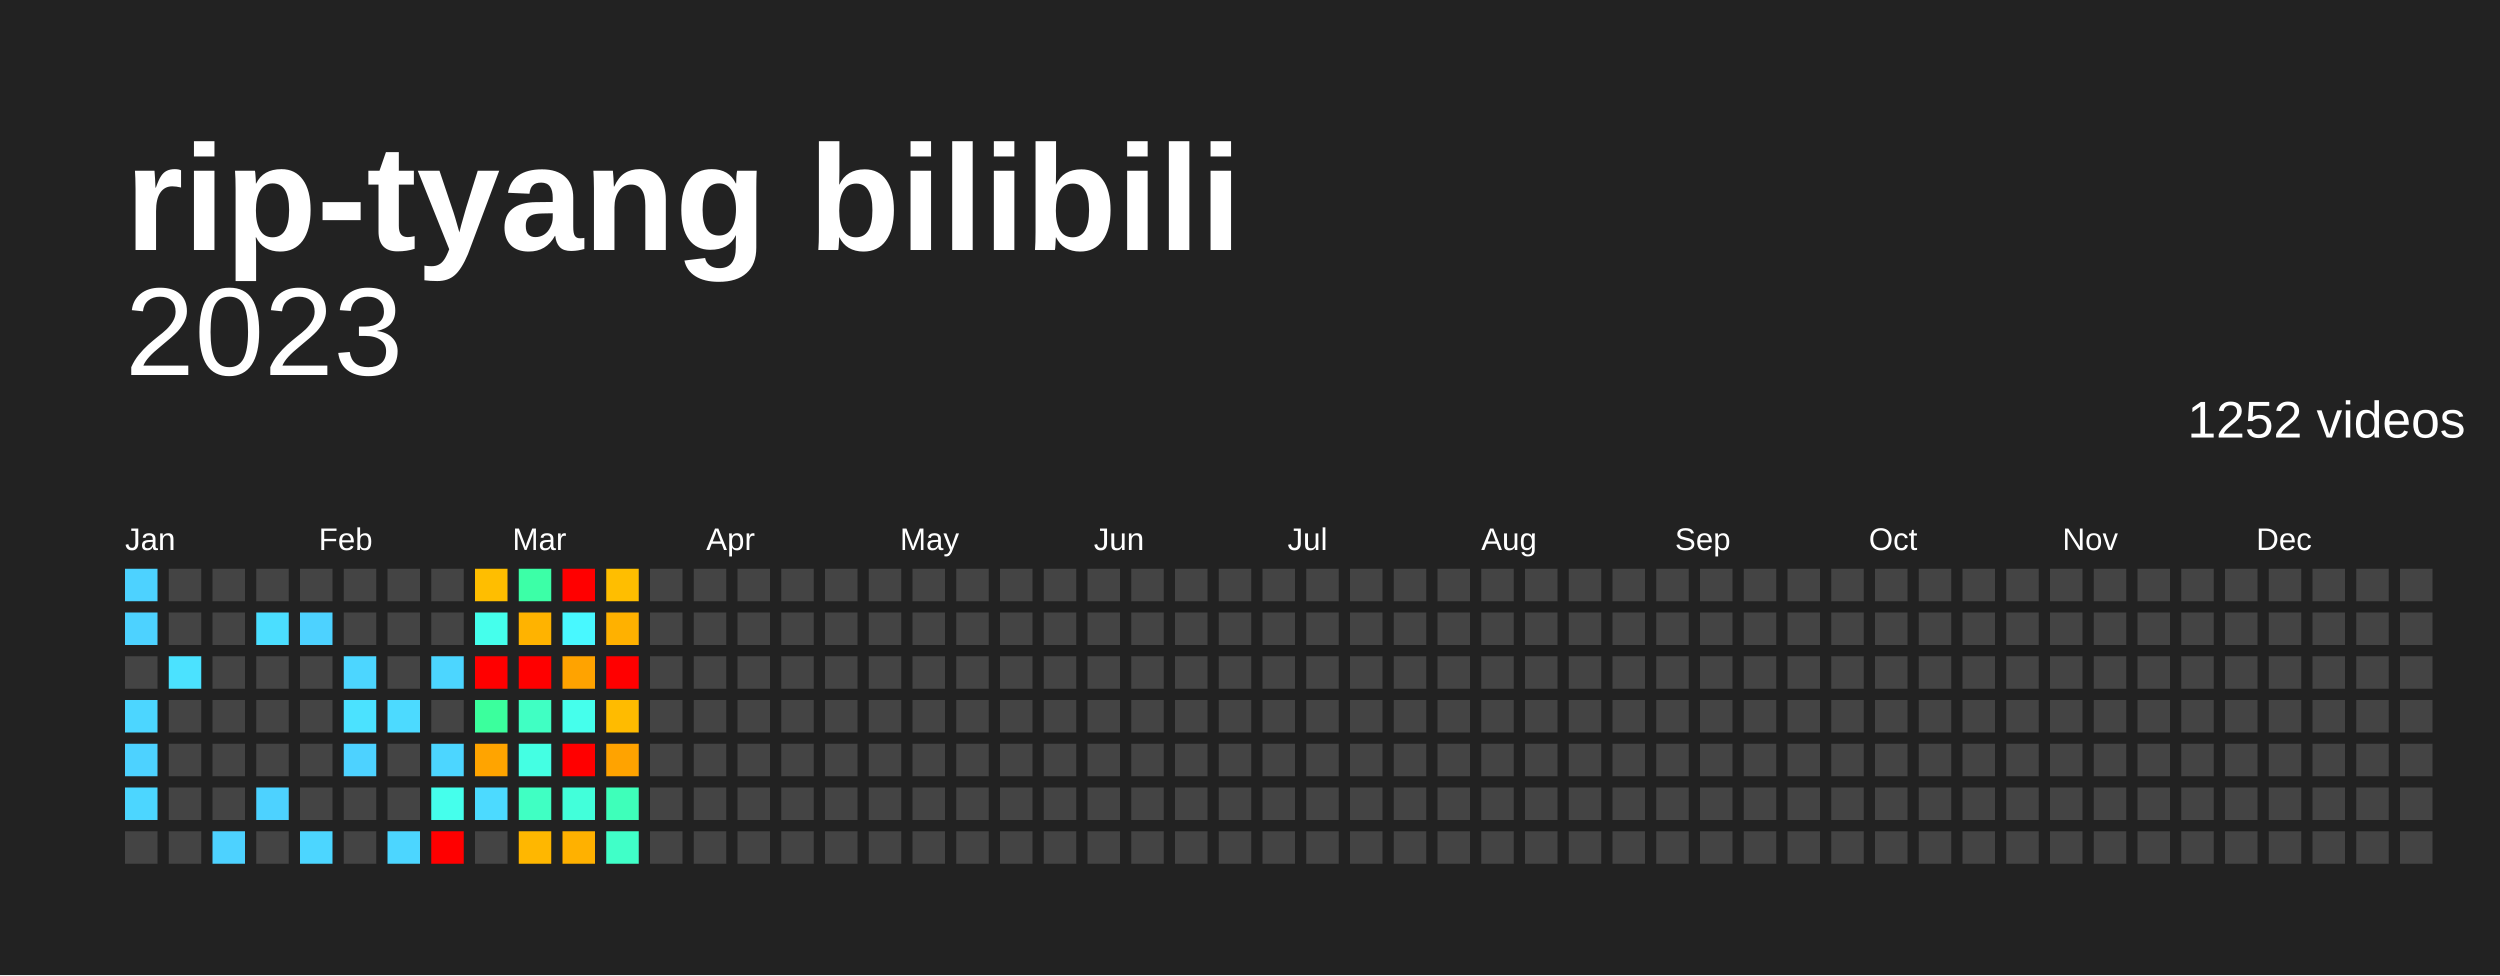
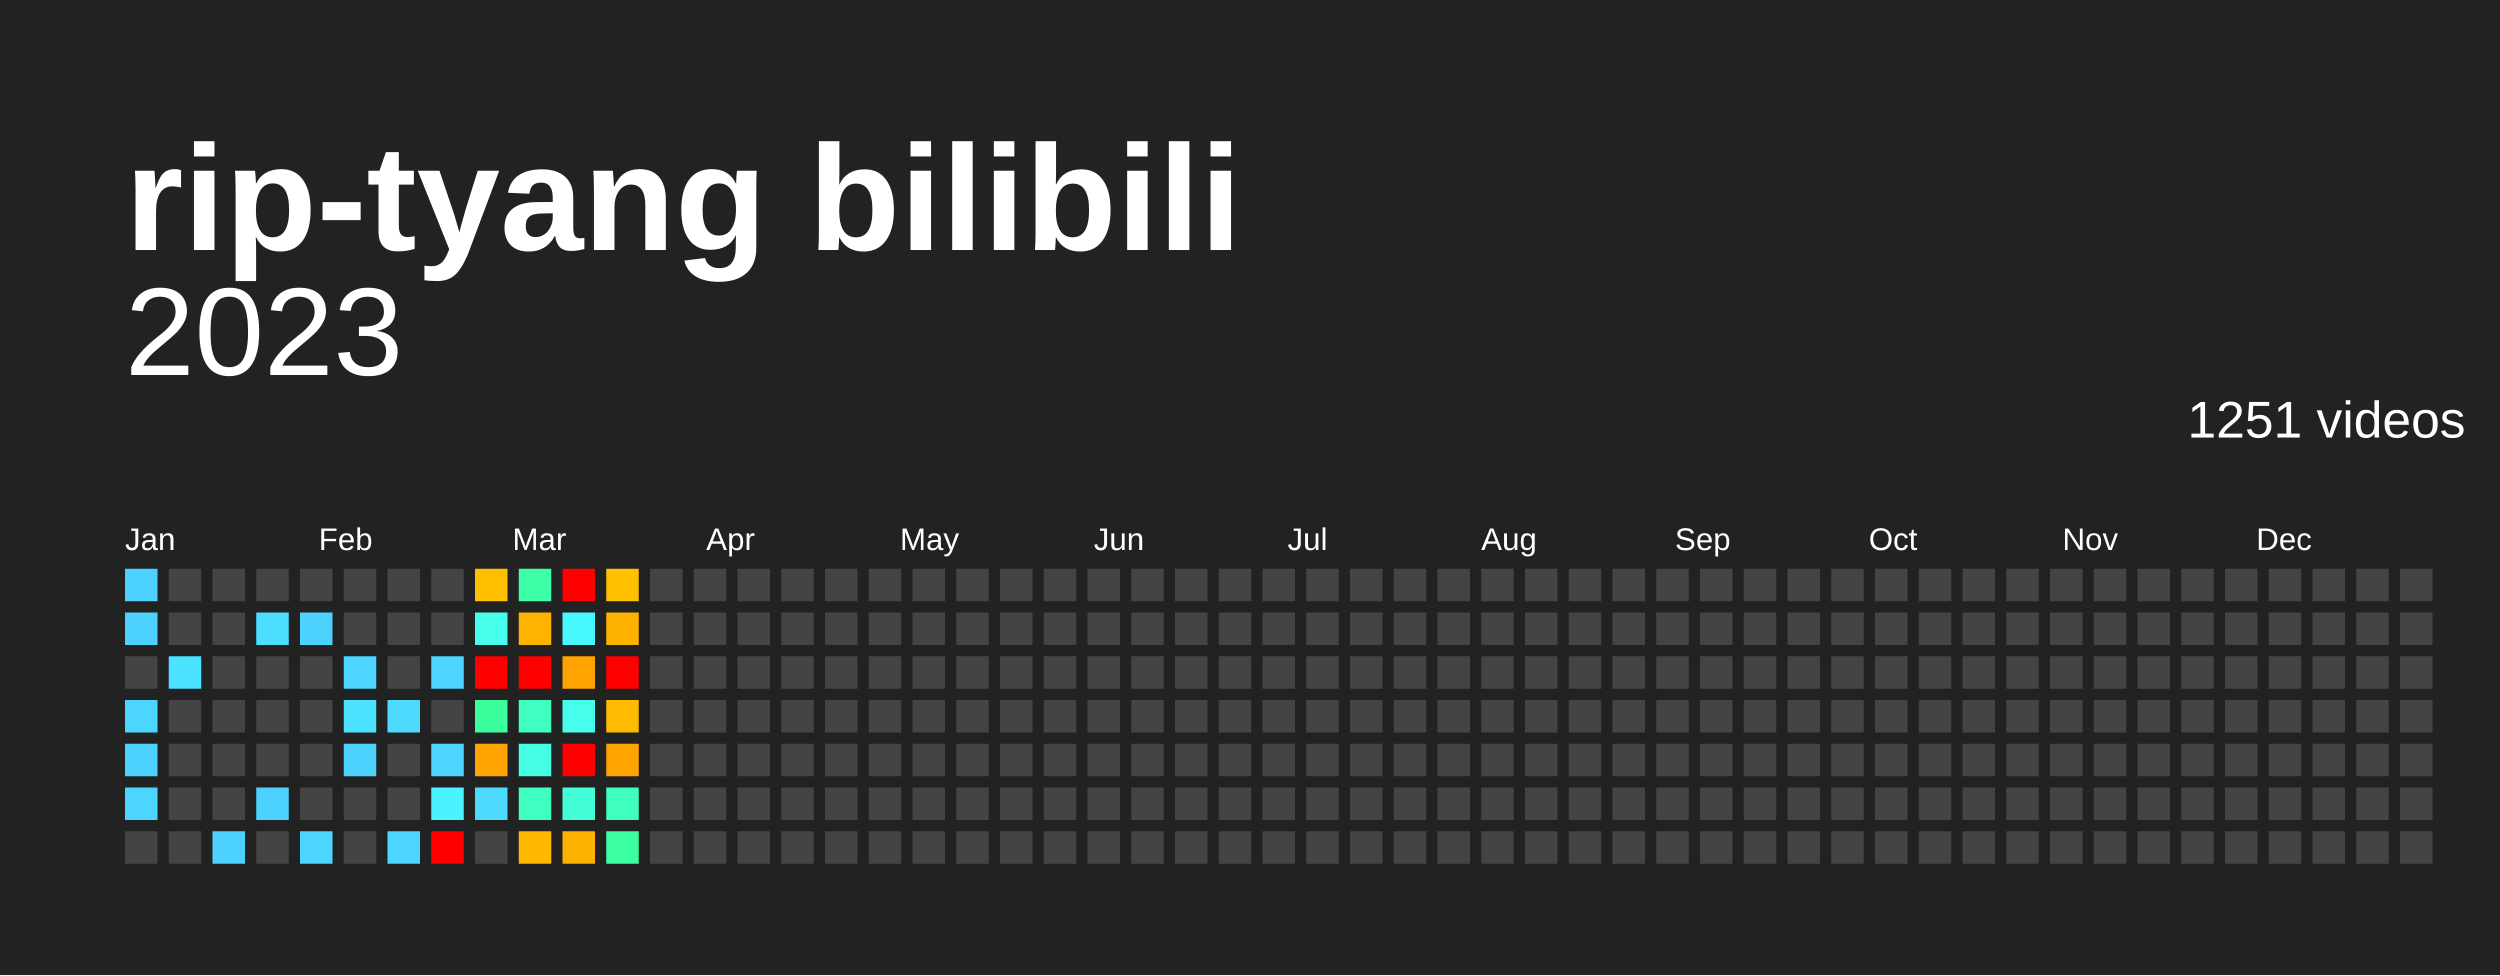
<svg xmlns="http://www.w3.org/2000/svg" baseProfile="full" height="78mm" version="1.1" viewBox="0,0,200,78" width="200mm">
  <defs />
  <rect fill="#222222" height="78" width="200" x="0" y="0" />
  <text fill="#FFFFFF" style="font-size:12px; font-family:Arial; font-weight:bold;" x="10" y="20">rip-tyang bilibili</text>
  <text alignment-baseline="hanging" fill="#FFFFFF" style="font-size:10.0px; font-family:Arial;" x="10" y="30">2023</text>
-   <text alignment-baseline="hanging" fill="#FFFFFF" style="font-size:4.125px; font-family:Arial;" x="175" y="35">1252 videos</text>
+   <text alignment-baseline="hanging" fill="#FFFFFF" style="font-size:4.125px; font-family:Arial;" x="175" y="35">1251 videos</text>
  <text fill="#FFFFFF" style="font-size:2.5px; font-family:Arial" x="10.0" y="44">Jan</text>
  <text fill="#FFFFFF" style="font-size:2.5px; font-family:Arial" x="25.5" y="44">Feb</text>
  <text fill="#FFFFFF" style="font-size:2.5px; font-family:Arial" x="41.0" y="44">Mar</text>
  <text fill="#FFFFFF" style="font-size:2.5px; font-family:Arial" x="56.5" y="44">Apr</text>
  <text fill="#FFFFFF" style="font-size:2.5px; font-family:Arial" x="72.0" y="44">May</text>
  <text fill="#FFFFFF" style="font-size:2.5px; font-family:Arial" x="87.5" y="44">Jun</text>
  <text fill="#FFFFFF" style="font-size:2.5px; font-family:Arial" x="103.0" y="44">Jul</text>
  <text fill="#FFFFFF" style="font-size:2.5px; font-family:Arial" x="118.5" y="44">Aug</text>
  <text fill="#FFFFFF" style="font-size:2.5px; font-family:Arial" x="134.0" y="44">Sep</text>
  <text fill="#FFFFFF" style="font-size:2.5px; font-family:Arial" x="149.5" y="44">Oct</text>
  <text fill="#FFFFFF" style="font-size:2.5px; font-family:Arial" x="165.0" y="44">Nov</text>
  <text fill="#FFFFFF" style="font-size:2.5px; font-family:Arial" x="180.5" y="44">Dec</text>
  <rect fill="#4dd2ff" height="2.6" width="2.6" x="10.0" y="45.5" />
  <rect fill="#4dd2ff" height="2.6" width="2.6" x="10.0" y="49.0" />
  <rect fill="#444444" height="2.6" width="2.6" x="10.0" y="52.5" />
  <rect fill="#4cd6ff" height="2.6" width="2.6" x="10.0" y="56.0" />
  <rect fill="#4dd2ff" height="2.6" width="2.6" x="10.0" y="59.5" />
  <rect fill="#4cd6ff" height="2.6" width="2.6" x="10.0" y="63.0" />
  <rect fill="#444444" height="2.6" width="2.6" x="10.0" y="66.5" />
  <rect fill="#444444" height="2.6" width="2.6" x="13.5" y="45.5" />
  <rect fill="#444444" height="2.6" width="2.6" x="13.5" y="49.0" />
  <rect fill="#4be2ff" height="2.6" width="2.6" x="13.5" y="52.5" />
  <rect fill="#444444" height="2.6" width="2.6" x="13.5" y="56.0" />
  <rect fill="#444444" height="2.6" width="2.6" x="13.5" y="59.5" />
  <rect fill="#444444" height="2.6" width="2.6" x="13.5" y="63.0" />
  <rect fill="#444444" height="2.6" width="2.6" x="13.5" y="66.5" />
  <rect fill="#444444" height="2.6" width="2.6" x="17.0" y="45.5" />
  <rect fill="#444444" height="2.6" width="2.6" x="17.0" y="49.0" />
  <rect fill="#444444" height="2.6" width="2.6" x="17.0" y="52.5" />
  <rect fill="#444444" height="2.6" width="2.6" x="17.0" y="56.0" />
  <rect fill="#444444" height="2.6" width="2.6" x="17.0" y="59.5" />
  <rect fill="#444444" height="2.6" width="2.6" x="17.0" y="63.0" />
  <rect fill="#4dd2ff" height="2.6" width="2.6" x="17.0" y="66.5" />
  <rect fill="#444444" height="2.6" width="2.6" x="20.5" y="45.5" />
  <rect fill="#4bdeff" height="2.6" width="2.6" x="20.5" y="49.0" />
  <rect fill="#444444" height="2.6" width="2.6" x="20.5" y="52.5" />
  <rect fill="#444444" height="2.6" width="2.6" x="20.5" y="56.0" />
  <rect fill="#444444" height="2.6" width="2.6" x="20.5" y="59.5" />
  <rect fill="#4dd2ff" height="2.6" width="2.6" x="20.5" y="63.0" />
  <rect fill="#444444" height="2.6" width="2.6" x="20.5" y="66.5" />
  <rect fill="#444444" height="2.6" width="2.6" x="24.0" y="45.5" />
  <rect fill="#4dd2ff" height="2.6" width="2.6" x="24.0" y="49.0" />
  <rect fill="#444444" height="2.6" width="2.6" x="24.0" y="52.5" />
  <rect fill="#444444" height="2.6" width="2.6" x="24.0" y="56.0" />
  <rect fill="#444444" height="2.6" width="2.6" x="24.0" y="59.5" />
  <rect fill="#444444" height="2.6" width="2.6" x="24.0" y="63.0" />
  <rect fill="#4cd6ff" height="2.6" width="2.6" x="24.0" y="66.5" />
  <rect fill="#444444" height="2.6" width="2.6" x="27.5" y="45.5" />
  <rect fill="#444444" height="2.6" width="2.6" x="27.5" y="49.0" />
  <rect fill="#4cd6ff" height="2.6" width="2.6" x="27.5" y="52.5" />
  <rect fill="#4be2ff" height="2.6" width="2.6" x="27.5" y="56.0" />
  <rect fill="#4dd2ff" height="2.6" width="2.6" x="27.5" y="59.5" />
  <rect fill="#444444" height="2.6" width="2.6" x="27.5" y="63.0" />
  <rect fill="#444444" height="2.6" width="2.6" x="27.5" y="66.5" />
  <rect fill="#444444" height="2.6" width="2.6" x="31.0" y="45.5" />
  <rect fill="#444444" height="2.6" width="2.6" x="31.0" y="49.0" />
  <rect fill="#444444" height="2.6" width="2.6" x="31.0" y="52.5" />
  <rect fill="#4cdaff" height="2.6" width="2.6" x="31.0" y="56.0" />
  <rect fill="#444444" height="2.6" width="2.6" x="31.0" y="59.5" />
  <rect fill="#444444" height="2.6" width="2.6" x="31.0" y="63.0" />
  <rect fill="#4cd6ff" height="2.6" width="2.6" x="31.0" y="66.5" />
  <rect fill="#444444" height="2.6" width="2.6" x="34.5" y="45.5" />
  <rect fill="#444444" height="2.6" width="2.6" x="34.5" y="49.0" />
  <rect fill="#4cd6ff" height="2.6" width="2.6" x="34.5" y="52.5" />
  <rect fill="#444444" height="2.6" width="2.6" x="34.5" y="56.0" />
  <rect fill="#4cd6ff" height="2.6" width="2.6" x="34.5" y="59.5" />
-   <rect fill="#45ffec" height="2.6" width="2.6" x="34.5" y="63.0" />
+   <rect fill="#49f3ff" height="2.6" width="2.6" x="34.5" y="63.0" />
  <rect fill="red" height="2.6" width="2.6" x="34.5" y="66.5" />
  <rect fill="#ffbe00" height="2.6" width="2.6" x="38.0" y="45.5" />
  <rect fill="#45ffec" height="2.6" width="2.6" x="38.0" y="49.0" />
  <rect fill="red" height="2.6" width="2.6" x="38.0" y="52.5" />
  <rect fill="#3bff9d" height="2.6" width="2.6" x="38.0" y="56.0" />
  <rect fill="#ffa400" height="2.6" width="2.6" x="38.0" y="59.5" />
  <rect fill="#4cdaff" height="2.6" width="2.6" x="38.0" y="63.0" />
  <rect fill="#444444" height="2.6" width="2.6" x="38.0" y="66.5" />
  <rect fill="#3cffa7" height="2.6" width="2.6" x="41.5" y="45.5" />
  <rect fill="#ffb300" height="2.6" width="2.6" x="41.5" y="49.0" />
  <rect fill="red" height="2.6" width="2.6" x="41.5" y="52.5" />
  <rect fill="#40ffc3" height="2.6" width="2.6" x="41.5" y="56.0" />
  <rect fill="#44ffe3" height="2.6" width="2.6" x="41.5" y="59.5" />
  <rect fill="#40ffc3" height="2.6" width="2.6" x="41.5" y="63.0" />
  <rect fill="#ffb700" height="2.6" width="2.6" x="41.5" y="66.5" />
  <rect fill="red" height="2.6" width="2.6" x="45.0" y="45.5" />
  <rect fill="#48f8ff" height="2.6" width="2.6" x="45.0" y="49.0" />
  <rect fill="#ffa300" height="2.6" width="2.6" x="45.0" y="52.5" />
  <rect fill="#45ffec" height="2.6" width="2.6" x="45.0" y="56.0" />
  <rect fill="red" height="2.6" width="2.6" x="45.0" y="59.5" />
  <rect fill="#42ffda" height="2.6" width="2.6" x="45.0" y="63.0" />
  <rect fill="#ffb100" height="2.6" width="2.6" x="45.0" y="66.5" />
-   <rect fill="#ffbe00" height="2.6" width="2.6" x="48.5" y="45.5" />
+   <rect fill="#ffc000" height="2.6" width="2.6" x="48.5" y="45.5" />
  <rect fill="#ffb100" height="2.6" width="2.6" x="48.5" y="49.0" />
  <rect fill="red" height="2.6" width="2.6" x="48.5" y="52.5" />
  <rect fill="#ffbb00" height="2.6" width="2.6" x="48.5" y="56.0" />
  <rect fill="#ffa300" height="2.6" width="2.6" x="48.5" y="59.5" />
-   <rect fill="#3effba" height="2.6" width="2.6" x="48.5" y="63.0" />
-   <rect fill="#40ffc8" height="2.6" width="2.6" x="48.5" y="66.5" />
+   <rect fill="#3fffbe" height="2.6" width="2.6" x="48.5" y="63.0" />
+   <rect fill="#3cffa2" height="2.6" width="2.6" x="48.5" y="66.5" />
  <rect fill="#444444" height="2.6" width="2.6" x="52.0" y="45.5" />
  <rect fill="#444444" height="2.6" width="2.6" x="52.0" y="49.0" />
  <rect fill="#444444" height="2.6" width="2.6" x="52.0" y="52.5" />
  <rect fill="#444444" height="2.6" width="2.6" x="52.0" y="56.0" />
  <rect fill="#444444" height="2.6" width="2.6" x="52.0" y="59.5" />
  <rect fill="#444444" height="2.6" width="2.6" x="52.0" y="63.0" />
  <rect fill="#444444" height="2.6" width="2.6" x="52.0" y="66.5" />
  <rect fill="#444444" height="2.6" width="2.6" x="55.5" y="45.5" />
  <rect fill="#444444" height="2.6" width="2.6" x="55.5" y="49.0" />
  <rect fill="#444444" height="2.6" width="2.6" x="55.5" y="52.5" />
  <rect fill="#444444" height="2.6" width="2.6" x="55.5" y="56.0" />
  <rect fill="#444444" height="2.6" width="2.6" x="55.5" y="59.5" />
  <rect fill="#444444" height="2.6" width="2.6" x="55.5" y="63.0" />
  <rect fill="#444444" height="2.6" width="2.6" x="55.5" y="66.5" />
  <rect fill="#444444" height="2.6" width="2.6" x="59.0" y="45.5" />
  <rect fill="#444444" height="2.6" width="2.6" x="59.0" y="49.0" />
  <rect fill="#444444" height="2.6" width="2.6" x="59.0" y="52.5" />
  <rect fill="#444444" height="2.6" width="2.6" x="59.0" y="56.0" />
  <rect fill="#444444" height="2.6" width="2.6" x="59.0" y="59.5" />
  <rect fill="#444444" height="2.6" width="2.6" x="59.0" y="63.0" />
  <rect fill="#444444" height="2.6" width="2.6" x="59.0" y="66.5" />
  <rect fill="#444444" height="2.6" width="2.6" x="62.5" y="45.5" />
  <rect fill="#444444" height="2.6" width="2.6" x="62.5" y="49.0" />
  <rect fill="#444444" height="2.6" width="2.6" x="62.5" y="52.5" />
  <rect fill="#444444" height="2.6" width="2.6" x="62.5" y="56.0" />
  <rect fill="#444444" height="2.6" width="2.6" x="62.5" y="59.5" />
  <rect fill="#444444" height="2.6" width="2.6" x="62.5" y="63.0" />
  <rect fill="#444444" height="2.6" width="2.6" x="62.5" y="66.5" />
  <rect fill="#444444" height="2.6" width="2.6" x="66.0" y="45.5" />
  <rect fill="#444444" height="2.6" width="2.6" x="66.0" y="49.0" />
  <rect fill="#444444" height="2.6" width="2.6" x="66.0" y="52.5" />
  <rect fill="#444444" height="2.6" width="2.6" x="66.0" y="56.0" />
  <rect fill="#444444" height="2.6" width="2.6" x="66.0" y="59.5" />
  <rect fill="#444444" height="2.6" width="2.6" x="66.0" y="63.0" />
  <rect fill="#444444" height="2.6" width="2.6" x="66.0" y="66.5" />
  <rect fill="#444444" height="2.6" width="2.6" x="69.5" y="45.5" />
  <rect fill="#444444" height="2.6" width="2.6" x="69.5" y="49.0" />
  <rect fill="#444444" height="2.6" width="2.6" x="69.5" y="52.5" />
  <rect fill="#444444" height="2.6" width="2.6" x="69.5" y="56.0" />
  <rect fill="#444444" height="2.6" width="2.6" x="69.5" y="59.5" />
  <rect fill="#444444" height="2.6" width="2.6" x="69.5" y="63.0" />
  <rect fill="#444444" height="2.6" width="2.6" x="69.5" y="66.5" />
  <rect fill="#444444" height="2.6" width="2.6" x="73.0" y="45.5" />
  <rect fill="#444444" height="2.6" width="2.6" x="73.0" y="49.0" />
  <rect fill="#444444" height="2.6" width="2.6" x="73.0" y="52.5" />
  <rect fill="#444444" height="2.6" width="2.6" x="73.0" y="56.0" />
  <rect fill="#444444" height="2.6" width="2.6" x="73.0" y="59.5" />
  <rect fill="#444444" height="2.6" width="2.6" x="73.0" y="63.0" />
  <rect fill="#444444" height="2.6" width="2.6" x="73.0" y="66.5" />
  <rect fill="#444444" height="2.6" width="2.6" x="76.5" y="45.5" />
  <rect fill="#444444" height="2.6" width="2.6" x="76.5" y="49.0" />
  <rect fill="#444444" height="2.6" width="2.6" x="76.5" y="52.5" />
  <rect fill="#444444" height="2.6" width="2.6" x="76.5" y="56.0" />
  <rect fill="#444444" height="2.6" width="2.6" x="76.5" y="59.5" />
  <rect fill="#444444" height="2.6" width="2.6" x="76.5" y="63.0" />
  <rect fill="#444444" height="2.6" width="2.6" x="76.5" y="66.5" />
  <rect fill="#444444" height="2.6" width="2.6" x="80.0" y="45.5" />
  <rect fill="#444444" height="2.6" width="2.6" x="80.0" y="49.0" />
  <rect fill="#444444" height="2.6" width="2.6" x="80.0" y="52.5" />
  <rect fill="#444444" height="2.6" width="2.6" x="80.0" y="56.0" />
  <rect fill="#444444" height="2.6" width="2.6" x="80.0" y="59.5" />
  <rect fill="#444444" height="2.6" width="2.6" x="80.0" y="63.0" />
  <rect fill="#444444" height="2.6" width="2.6" x="80.0" y="66.5" />
  <rect fill="#444444" height="2.6" width="2.6" x="83.5" y="45.5" />
  <rect fill="#444444" height="2.6" width="2.6" x="83.5" y="49.0" />
  <rect fill="#444444" height="2.6" width="2.6" x="83.5" y="52.5" />
  <rect fill="#444444" height="2.6" width="2.6" x="83.5" y="56.0" />
  <rect fill="#444444" height="2.6" width="2.6" x="83.5" y="59.5" />
  <rect fill="#444444" height="2.6" width="2.6" x="83.5" y="63.0" />
  <rect fill="#444444" height="2.6" width="2.6" x="83.5" y="66.5" />
  <rect fill="#444444" height="2.6" width="2.6" x="87.0" y="45.5" />
  <rect fill="#444444" height="2.6" width="2.6" x="87.0" y="49.0" />
  <rect fill="#444444" height="2.6" width="2.6" x="87.0" y="52.5" />
  <rect fill="#444444" height="2.6" width="2.6" x="87.0" y="56.0" />
  <rect fill="#444444" height="2.6" width="2.6" x="87.0" y="59.5" />
  <rect fill="#444444" height="2.6" width="2.6" x="87.0" y="63.0" />
  <rect fill="#444444" height="2.6" width="2.6" x="87.0" y="66.5" />
  <rect fill="#444444" height="2.6" width="2.6" x="90.5" y="45.5" />
  <rect fill="#444444" height="2.6" width="2.6" x="90.5" y="49.0" />
  <rect fill="#444444" height="2.6" width="2.6" x="90.5" y="52.5" />
  <rect fill="#444444" height="2.6" width="2.6" x="90.5" y="56.0" />
  <rect fill="#444444" height="2.6" width="2.6" x="90.5" y="59.5" />
  <rect fill="#444444" height="2.6" width="2.6" x="90.5" y="63.0" />
  <rect fill="#444444" height="2.6" width="2.6" x="90.5" y="66.5" />
  <rect fill="#444444" height="2.6" width="2.6" x="94.0" y="45.5" />
  <rect fill="#444444" height="2.6" width="2.6" x="94.0" y="49.0" />
  <rect fill="#444444" height="2.6" width="2.6" x="94.0" y="52.5" />
  <rect fill="#444444" height="2.6" width="2.6" x="94.0" y="56.0" />
  <rect fill="#444444" height="2.6" width="2.6" x="94.0" y="59.5" />
  <rect fill="#444444" height="2.6" width="2.6" x="94.0" y="63.0" />
  <rect fill="#444444" height="2.6" width="2.6" x="94.0" y="66.5" />
  <rect fill="#444444" height="2.6" width="2.6" x="97.5" y="45.5" />
  <rect fill="#444444" height="2.6" width="2.6" x="97.5" y="49.0" />
  <rect fill="#444444" height="2.6" width="2.6" x="97.5" y="52.5" />
  <rect fill="#444444" height="2.6" width="2.6" x="97.5" y="56.0" />
  <rect fill="#444444" height="2.6" width="2.6" x="97.5" y="59.5" />
  <rect fill="#444444" height="2.6" width="2.6" x="97.5" y="63.0" />
  <rect fill="#444444" height="2.6" width="2.6" x="97.5" y="66.5" />
  <rect fill="#444444" height="2.6" width="2.6" x="101.0" y="45.5" />
  <rect fill="#444444" height="2.6" width="2.6" x="101.0" y="49.0" />
  <rect fill="#444444" height="2.6" width="2.6" x="101.0" y="52.5" />
  <rect fill="#444444" height="2.6" width="2.6" x="101.0" y="56.0" />
  <rect fill="#444444" height="2.6" width="2.6" x="101.0" y="59.5" />
  <rect fill="#444444" height="2.6" width="2.6" x="101.0" y="63.0" />
  <rect fill="#444444" height="2.6" width="2.6" x="101.0" y="66.5" />
  <rect fill="#444444" height="2.6" width="2.6" x="104.5" y="45.5" />
  <rect fill="#444444" height="2.6" width="2.6" x="104.5" y="49.0" />
  <rect fill="#444444" height="2.6" width="2.6" x="104.5" y="52.5" />
  <rect fill="#444444" height="2.6" width="2.6" x="104.5" y="56.0" />
  <rect fill="#444444" height="2.6" width="2.6" x="104.5" y="59.5" />
  <rect fill="#444444" height="2.6" width="2.6" x="104.5" y="63.0" />
  <rect fill="#444444" height="2.6" width="2.6" x="104.5" y="66.5" />
  <rect fill="#444444" height="2.6" width="2.6" x="108.0" y="45.5" />
  <rect fill="#444444" height="2.6" width="2.6" x="108.0" y="49.0" />
  <rect fill="#444444" height="2.6" width="2.6" x="108.0" y="52.5" />
  <rect fill="#444444" height="2.6" width="2.6" x="108.0" y="56.0" />
  <rect fill="#444444" height="2.6" width="2.6" x="108.0" y="59.5" />
  <rect fill="#444444" height="2.6" width="2.6" x="108.0" y="63.0" />
  <rect fill="#444444" height="2.6" width="2.6" x="108.0" y="66.5" />
  <rect fill="#444444" height="2.6" width="2.6" x="111.5" y="45.5" />
  <rect fill="#444444" height="2.6" width="2.6" x="111.5" y="49.0" />
  <rect fill="#444444" height="2.6" width="2.6" x="111.5" y="52.5" />
  <rect fill="#444444" height="2.6" width="2.6" x="111.5" y="56.0" />
  <rect fill="#444444" height="2.6" width="2.6" x="111.5" y="59.5" />
  <rect fill="#444444" height="2.6" width="2.6" x="111.5" y="63.0" />
  <rect fill="#444444" height="2.6" width="2.6" x="111.5" y="66.5" />
  <rect fill="#444444" height="2.6" width="2.6" x="115.0" y="45.5" />
  <rect fill="#444444" height="2.6" width="2.6" x="115.0" y="49.0" />
  <rect fill="#444444" height="2.6" width="2.6" x="115.0" y="52.5" />
  <rect fill="#444444" height="2.6" width="2.6" x="115.0" y="56.0" />
  <rect fill="#444444" height="2.6" width="2.6" x="115.0" y="59.5" />
  <rect fill="#444444" height="2.6" width="2.6" x="115.0" y="63.0" />
  <rect fill="#444444" height="2.6" width="2.6" x="115.0" y="66.5" />
  <rect fill="#444444" height="2.6" width="2.6" x="118.5" y="45.5" />
  <rect fill="#444444" height="2.6" width="2.6" x="118.5" y="49.0" />
  <rect fill="#444444" height="2.6" width="2.6" x="118.5" y="52.5" />
  <rect fill="#444444" height="2.6" width="2.6" x="118.5" y="56.0" />
  <rect fill="#444444" height="2.6" width="2.6" x="118.5" y="59.5" />
  <rect fill="#444444" height="2.6" width="2.6" x="118.5" y="63.0" />
  <rect fill="#444444" height="2.6" width="2.6" x="118.5" y="66.5" />
  <rect fill="#444444" height="2.6" width="2.6" x="122.0" y="45.5" />
  <rect fill="#444444" height="2.6" width="2.6" x="122.0" y="49.0" />
  <rect fill="#444444" height="2.6" width="2.6" x="122.0" y="52.5" />
  <rect fill="#444444" height="2.6" width="2.6" x="122.0" y="56.0" />
  <rect fill="#444444" height="2.6" width="2.6" x="122.0" y="59.5" />
  <rect fill="#444444" height="2.6" width="2.6" x="122.0" y="63.0" />
  <rect fill="#444444" height="2.6" width="2.6" x="122.0" y="66.5" />
  <rect fill="#444444" height="2.6" width="2.6" x="125.5" y="45.5" />
  <rect fill="#444444" height="2.6" width="2.6" x="125.5" y="49.0" />
  <rect fill="#444444" height="2.6" width="2.6" x="125.5" y="52.5" />
  <rect fill="#444444" height="2.6" width="2.6" x="125.5" y="56.0" />
  <rect fill="#444444" height="2.6" width="2.6" x="125.5" y="59.5" />
  <rect fill="#444444" height="2.6" width="2.6" x="125.5" y="63.0" />
  <rect fill="#444444" height="2.6" width="2.6" x="125.5" y="66.5" />
  <rect fill="#444444" height="2.6" width="2.6" x="129.0" y="45.5" />
  <rect fill="#444444" height="2.6" width="2.6" x="129.0" y="49.0" />
  <rect fill="#444444" height="2.6" width="2.6" x="129.0" y="52.5" />
  <rect fill="#444444" height="2.6" width="2.6" x="129.0" y="56.0" />
  <rect fill="#444444" height="2.6" width="2.6" x="129.0" y="59.5" />
  <rect fill="#444444" height="2.6" width="2.6" x="129.0" y="63.0" />
  <rect fill="#444444" height="2.6" width="2.6" x="129.0" y="66.5" />
  <rect fill="#444444" height="2.6" width="2.6" x="132.5" y="45.5" />
  <rect fill="#444444" height="2.6" width="2.6" x="132.5" y="49.0" />
  <rect fill="#444444" height="2.6" width="2.6" x="132.5" y="52.5" />
  <rect fill="#444444" height="2.6" width="2.6" x="132.5" y="56.0" />
  <rect fill="#444444" height="2.6" width="2.6" x="132.5" y="59.5" />
  <rect fill="#444444" height="2.6" width="2.6" x="132.5" y="63.0" />
  <rect fill="#444444" height="2.6" width="2.6" x="132.5" y="66.5" />
  <rect fill="#444444" height="2.6" width="2.6" x="136.0" y="45.5" />
  <rect fill="#444444" height="2.6" width="2.6" x="136.0" y="49.0" />
  <rect fill="#444444" height="2.6" width="2.6" x="136.0" y="52.5" />
  <rect fill="#444444" height="2.6" width="2.6" x="136.0" y="56.0" />
  <rect fill="#444444" height="2.6" width="2.6" x="136.0" y="59.5" />
  <rect fill="#444444" height="2.6" width="2.6" x="136.0" y="63.0" />
  <rect fill="#444444" height="2.6" width="2.6" x="136.0" y="66.5" />
  <rect fill="#444444" height="2.6" width="2.6" x="139.5" y="45.5" />
  <rect fill="#444444" height="2.6" width="2.6" x="139.5" y="49.0" />
  <rect fill="#444444" height="2.6" width="2.6" x="139.5" y="52.5" />
  <rect fill="#444444" height="2.6" width="2.6" x="139.5" y="56.0" />
  <rect fill="#444444" height="2.6" width="2.6" x="139.5" y="59.5" />
  <rect fill="#444444" height="2.6" width="2.6" x="139.5" y="63.0" />
  <rect fill="#444444" height="2.6" width="2.6" x="139.5" y="66.5" />
  <rect fill="#444444" height="2.6" width="2.6" x="143.0" y="45.5" />
  <rect fill="#444444" height="2.6" width="2.6" x="143.0" y="49.0" />
  <rect fill="#444444" height="2.6" width="2.6" x="143.0" y="52.5" />
  <rect fill="#444444" height="2.6" width="2.6" x="143.0" y="56.0" />
  <rect fill="#444444" height="2.6" width="2.6" x="143.0" y="59.5" />
  <rect fill="#444444" height="2.6" width="2.6" x="143.0" y="63.0" />
  <rect fill="#444444" height="2.6" width="2.6" x="143.0" y="66.5" />
  <rect fill="#444444" height="2.6" width="2.6" x="146.5" y="45.5" />
  <rect fill="#444444" height="2.6" width="2.6" x="146.5" y="49.0" />
  <rect fill="#444444" height="2.6" width="2.6" x="146.5" y="52.5" />
  <rect fill="#444444" height="2.6" width="2.6" x="146.5" y="56.0" />
  <rect fill="#444444" height="2.6" width="2.6" x="146.5" y="59.5" />
  <rect fill="#444444" height="2.6" width="2.6" x="146.5" y="63.0" />
  <rect fill="#444444" height="2.6" width="2.6" x="146.5" y="66.5" />
  <rect fill="#444444" height="2.6" width="2.6" x="150.0" y="45.5" />
  <rect fill="#444444" height="2.6" width="2.6" x="150.0" y="49.0" />
  <rect fill="#444444" height="2.6" width="2.6" x="150.0" y="52.5" />
  <rect fill="#444444" height="2.6" width="2.6" x="150.0" y="56.0" />
  <rect fill="#444444" height="2.6" width="2.6" x="150.0" y="59.5" />
  <rect fill="#444444" height="2.6" width="2.6" x="150.0" y="63.0" />
  <rect fill="#444444" height="2.6" width="2.6" x="150.0" y="66.5" />
  <rect fill="#444444" height="2.6" width="2.6" x="153.5" y="45.5" />
  <rect fill="#444444" height="2.6" width="2.6" x="153.5" y="49.0" />
  <rect fill="#444444" height="2.6" width="2.6" x="153.5" y="52.5" />
  <rect fill="#444444" height="2.6" width="2.6" x="153.5" y="56.0" />
  <rect fill="#444444" height="2.6" width="2.6" x="153.5" y="59.5" />
  <rect fill="#444444" height="2.6" width="2.6" x="153.5" y="63.0" />
  <rect fill="#444444" height="2.6" width="2.6" x="153.5" y="66.5" />
  <rect fill="#444444" height="2.6" width="2.6" x="157.0" y="45.5" />
  <rect fill="#444444" height="2.6" width="2.6" x="157.0" y="49.0" />
  <rect fill="#444444" height="2.6" width="2.6" x="157.0" y="52.5" />
  <rect fill="#444444" height="2.6" width="2.6" x="157.0" y="56.0" />
  <rect fill="#444444" height="2.6" width="2.6" x="157.0" y="59.5" />
  <rect fill="#444444" height="2.6" width="2.6" x="157.0" y="63.0" />
  <rect fill="#444444" height="2.6" width="2.6" x="157.0" y="66.5" />
  <rect fill="#444444" height="2.6" width="2.6" x="160.5" y="45.5" />
  <rect fill="#444444" height="2.6" width="2.6" x="160.5" y="49.0" />
  <rect fill="#444444" height="2.6" width="2.6" x="160.5" y="52.5" />
  <rect fill="#444444" height="2.6" width="2.6" x="160.5" y="56.0" />
  <rect fill="#444444" height="2.6" width="2.6" x="160.5" y="59.5" />
  <rect fill="#444444" height="2.6" width="2.6" x="160.5" y="63.0" />
  <rect fill="#444444" height="2.6" width="2.6" x="160.5" y="66.5" />
  <rect fill="#444444" height="2.6" width="2.6" x="164.0" y="45.5" />
  <rect fill="#444444" height="2.6" width="2.6" x="164.0" y="49.0" />
  <rect fill="#444444" height="2.6" width="2.6" x="164.0" y="52.5" />
  <rect fill="#444444" height="2.6" width="2.6" x="164.0" y="56.0" />
  <rect fill="#444444" height="2.6" width="2.6" x="164.0" y="59.5" />
  <rect fill="#444444" height="2.6" width="2.6" x="164.0" y="63.0" />
  <rect fill="#444444" height="2.6" width="2.6" x="164.0" y="66.5" />
  <rect fill="#444444" height="2.6" width="2.6" x="167.5" y="45.5" />
  <rect fill="#444444" height="2.6" width="2.6" x="167.5" y="49.0" />
  <rect fill="#444444" height="2.6" width="2.6" x="167.5" y="52.5" />
  <rect fill="#444444" height="2.6" width="2.6" x="167.5" y="56.0" />
  <rect fill="#444444" height="2.6" width="2.6" x="167.5" y="59.5" />
  <rect fill="#444444" height="2.6" width="2.6" x="167.5" y="63.0" />
  <rect fill="#444444" height="2.6" width="2.6" x="167.5" y="66.5" />
  <rect fill="#444444" height="2.6" width="2.6" x="171.0" y="45.5" />
  <rect fill="#444444" height="2.6" width="2.6" x="171.0" y="49.0" />
  <rect fill="#444444" height="2.6" width="2.6" x="171.0" y="52.5" />
  <rect fill="#444444" height="2.6" width="2.6" x="171.0" y="56.0" />
  <rect fill="#444444" height="2.6" width="2.6" x="171.0" y="59.5" />
  <rect fill="#444444" height="2.6" width="2.6" x="171.0" y="63.0" />
  <rect fill="#444444" height="2.6" width="2.6" x="171.0" y="66.5" />
  <rect fill="#444444" height="2.6" width="2.6" x="174.5" y="45.5" />
  <rect fill="#444444" height="2.6" width="2.6" x="174.5" y="49.0" />
  <rect fill="#444444" height="2.6" width="2.6" x="174.5" y="52.5" />
  <rect fill="#444444" height="2.6" width="2.6" x="174.5" y="56.0" />
  <rect fill="#444444" height="2.6" width="2.6" x="174.5" y="59.5" />
  <rect fill="#444444" height="2.6" width="2.6" x="174.5" y="63.0" />
  <rect fill="#444444" height="2.6" width="2.6" x="174.5" y="66.5" />
  <rect fill="#444444" height="2.6" width="2.6" x="178.0" y="45.5" />
  <rect fill="#444444" height="2.6" width="2.6" x="178.0" y="49.0" />
  <rect fill="#444444" height="2.6" width="2.6" x="178.0" y="52.5" />
  <rect fill="#444444" height="2.6" width="2.6" x="178.0" y="56.0" />
  <rect fill="#444444" height="2.6" width="2.6" x="178.0" y="59.5" />
  <rect fill="#444444" height="2.6" width="2.6" x="178.0" y="63.0" />
  <rect fill="#444444" height="2.6" width="2.6" x="178.0" y="66.5" />
  <rect fill="#444444" height="2.6" width="2.6" x="181.5" y="45.5" />
  <rect fill="#444444" height="2.6" width="2.6" x="181.5" y="49.0" />
  <rect fill="#444444" height="2.6" width="2.6" x="181.5" y="52.5" />
  <rect fill="#444444" height="2.6" width="2.6" x="181.5" y="56.0" />
  <rect fill="#444444" height="2.6" width="2.6" x="181.5" y="59.5" />
  <rect fill="#444444" height="2.6" width="2.6" x="181.5" y="63.0" />
  <rect fill="#444444" height="2.6" width="2.6" x="181.5" y="66.5" />
  <rect fill="#444444" height="2.6" width="2.6" x="185.0" y="45.5" />
  <rect fill="#444444" height="2.6" width="2.6" x="185.0" y="49.0" />
  <rect fill="#444444" height="2.6" width="2.6" x="185.0" y="52.5" />
  <rect fill="#444444" height="2.6" width="2.6" x="185.0" y="56.0" />
  <rect fill="#444444" height="2.6" width="2.6" x="185.0" y="59.5" />
  <rect fill="#444444" height="2.6" width="2.6" x="185.0" y="63.0" />
  <rect fill="#444444" height="2.6" width="2.6" x="185.0" y="66.5" />
  <rect fill="#444444" height="2.6" width="2.6" x="188.5" y="45.5" />
  <rect fill="#444444" height="2.6" width="2.6" x="188.5" y="49.0" />
  <rect fill="#444444" height="2.6" width="2.6" x="188.5" y="52.5" />
  <rect fill="#444444" height="2.6" width="2.6" x="188.5" y="56.0" />
  <rect fill="#444444" height="2.6" width="2.6" x="188.5" y="59.5" />
  <rect fill="#444444" height="2.6" width="2.6" x="188.5" y="63.0" />
  <rect fill="#444444" height="2.6" width="2.6" x="188.5" y="66.5" />
  <rect fill="#444444" height="2.6" width="2.6" x="192.0" y="45.5" />
  <rect fill="#444444" height="2.6" width="2.6" x="192.0" y="49.0" />
  <rect fill="#444444" height="2.6" width="2.6" x="192.0" y="52.5" />
  <rect fill="#444444" height="2.6" width="2.6" x="192.0" y="56.0" />
  <rect fill="#444444" height="2.6" width="2.6" x="192.0" y="59.5" />
  <rect fill="#444444" height="2.6" width="2.6" x="192.0" y="63.0" />
  <rect fill="#444444" height="2.6" width="2.6" x="192.0" y="66.5" />
</svg>
